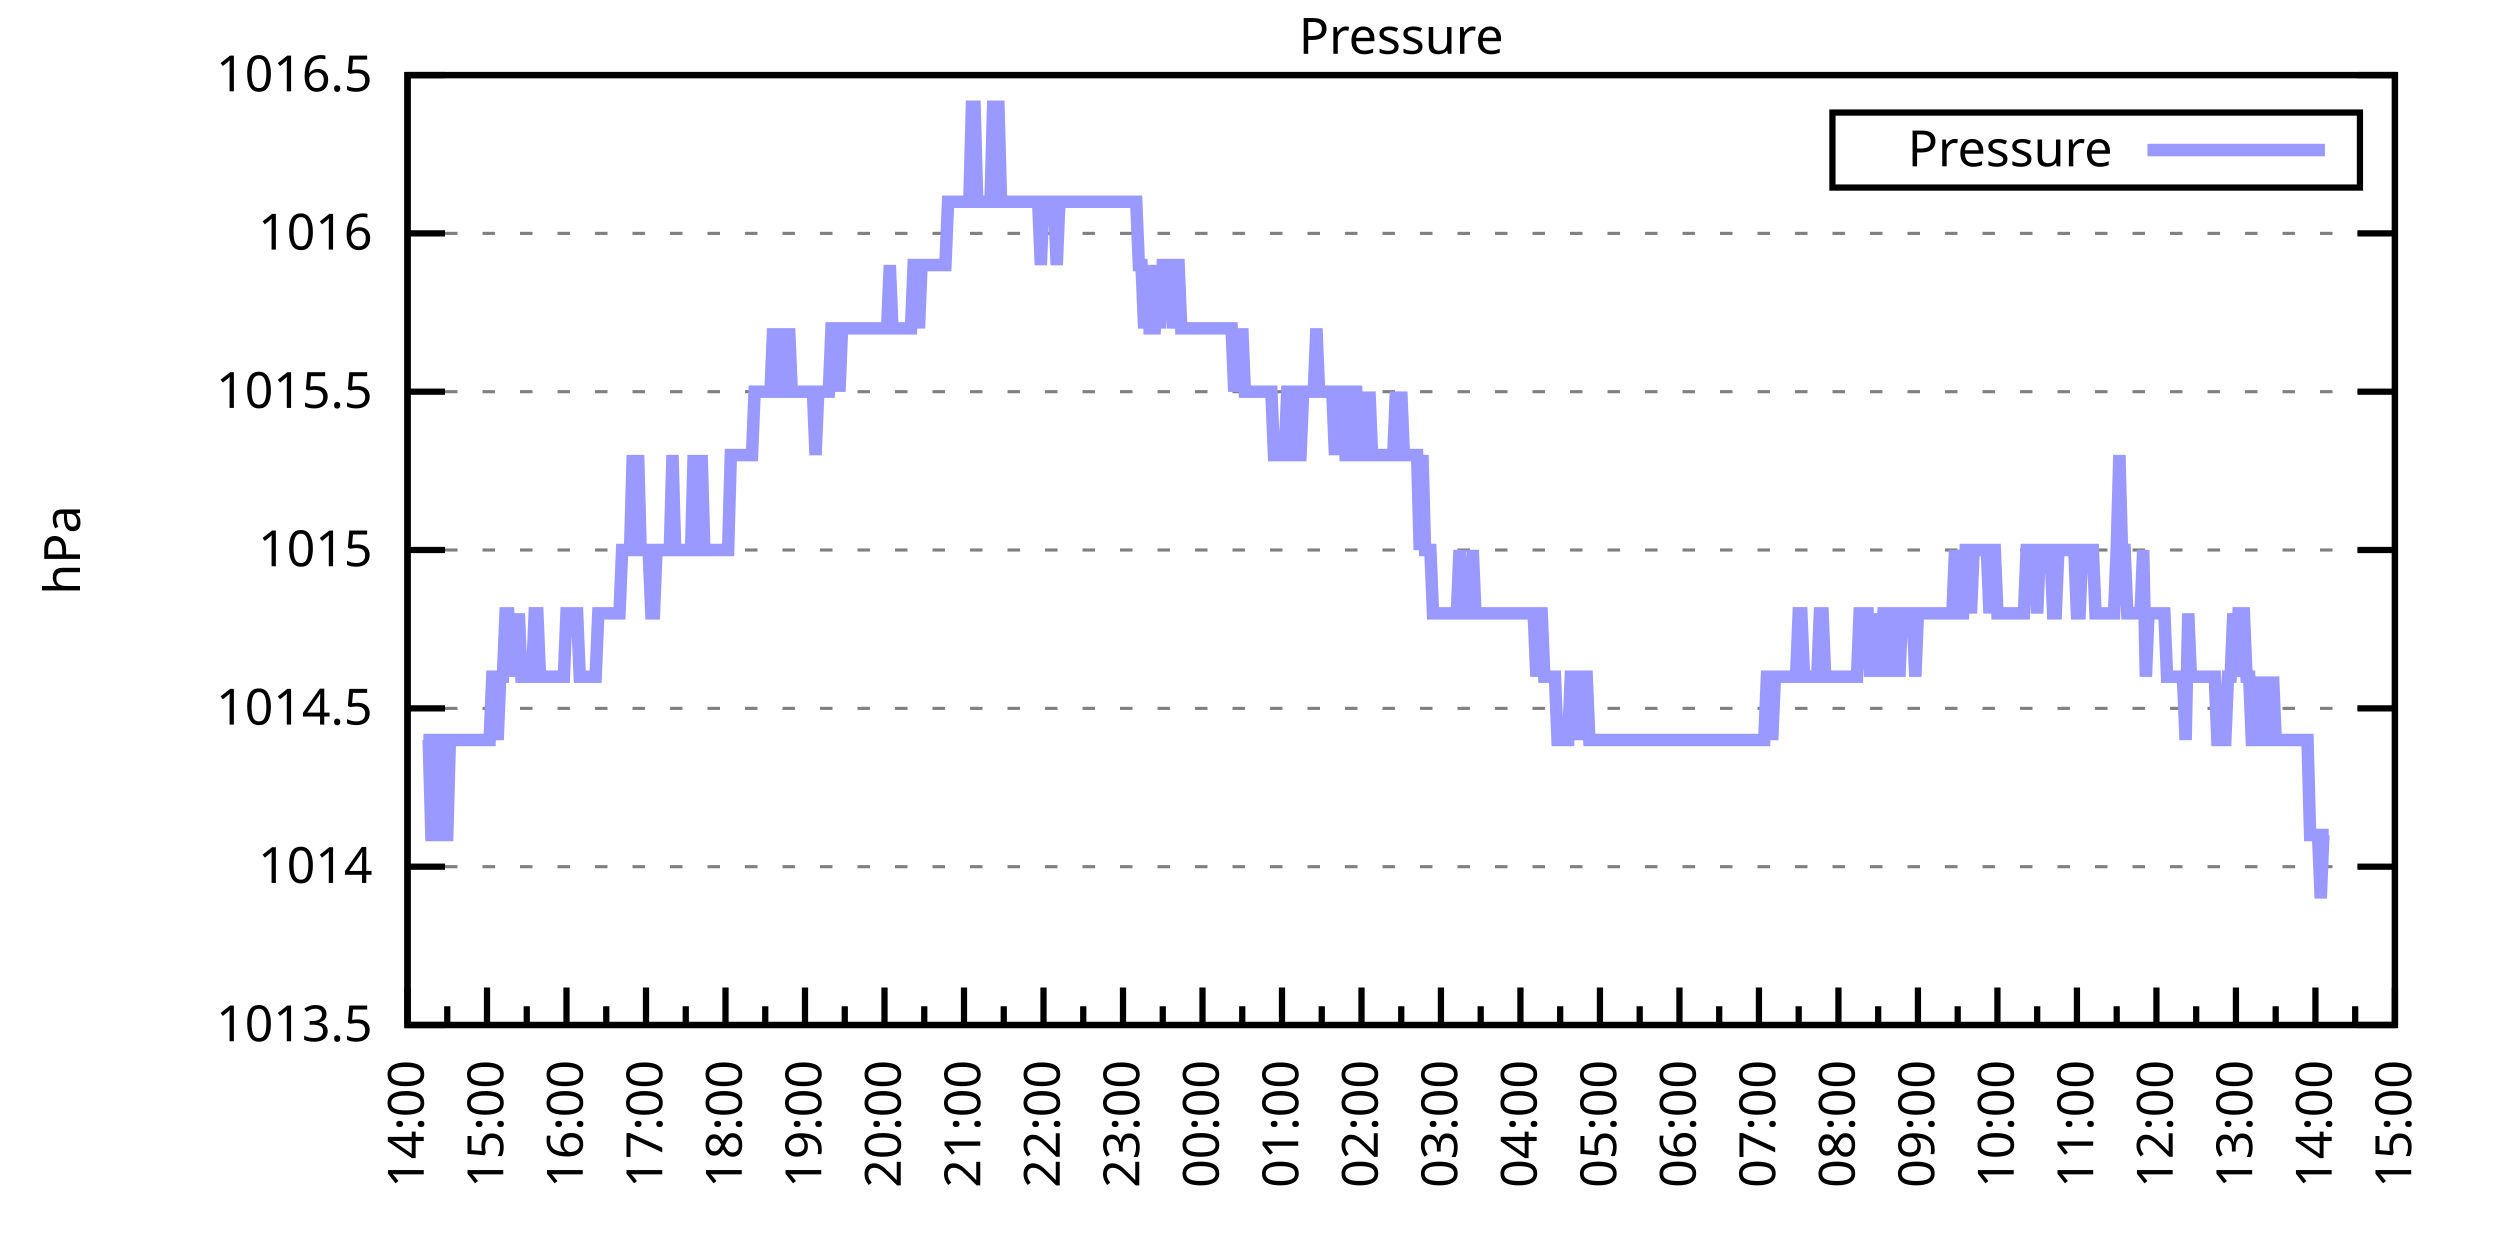
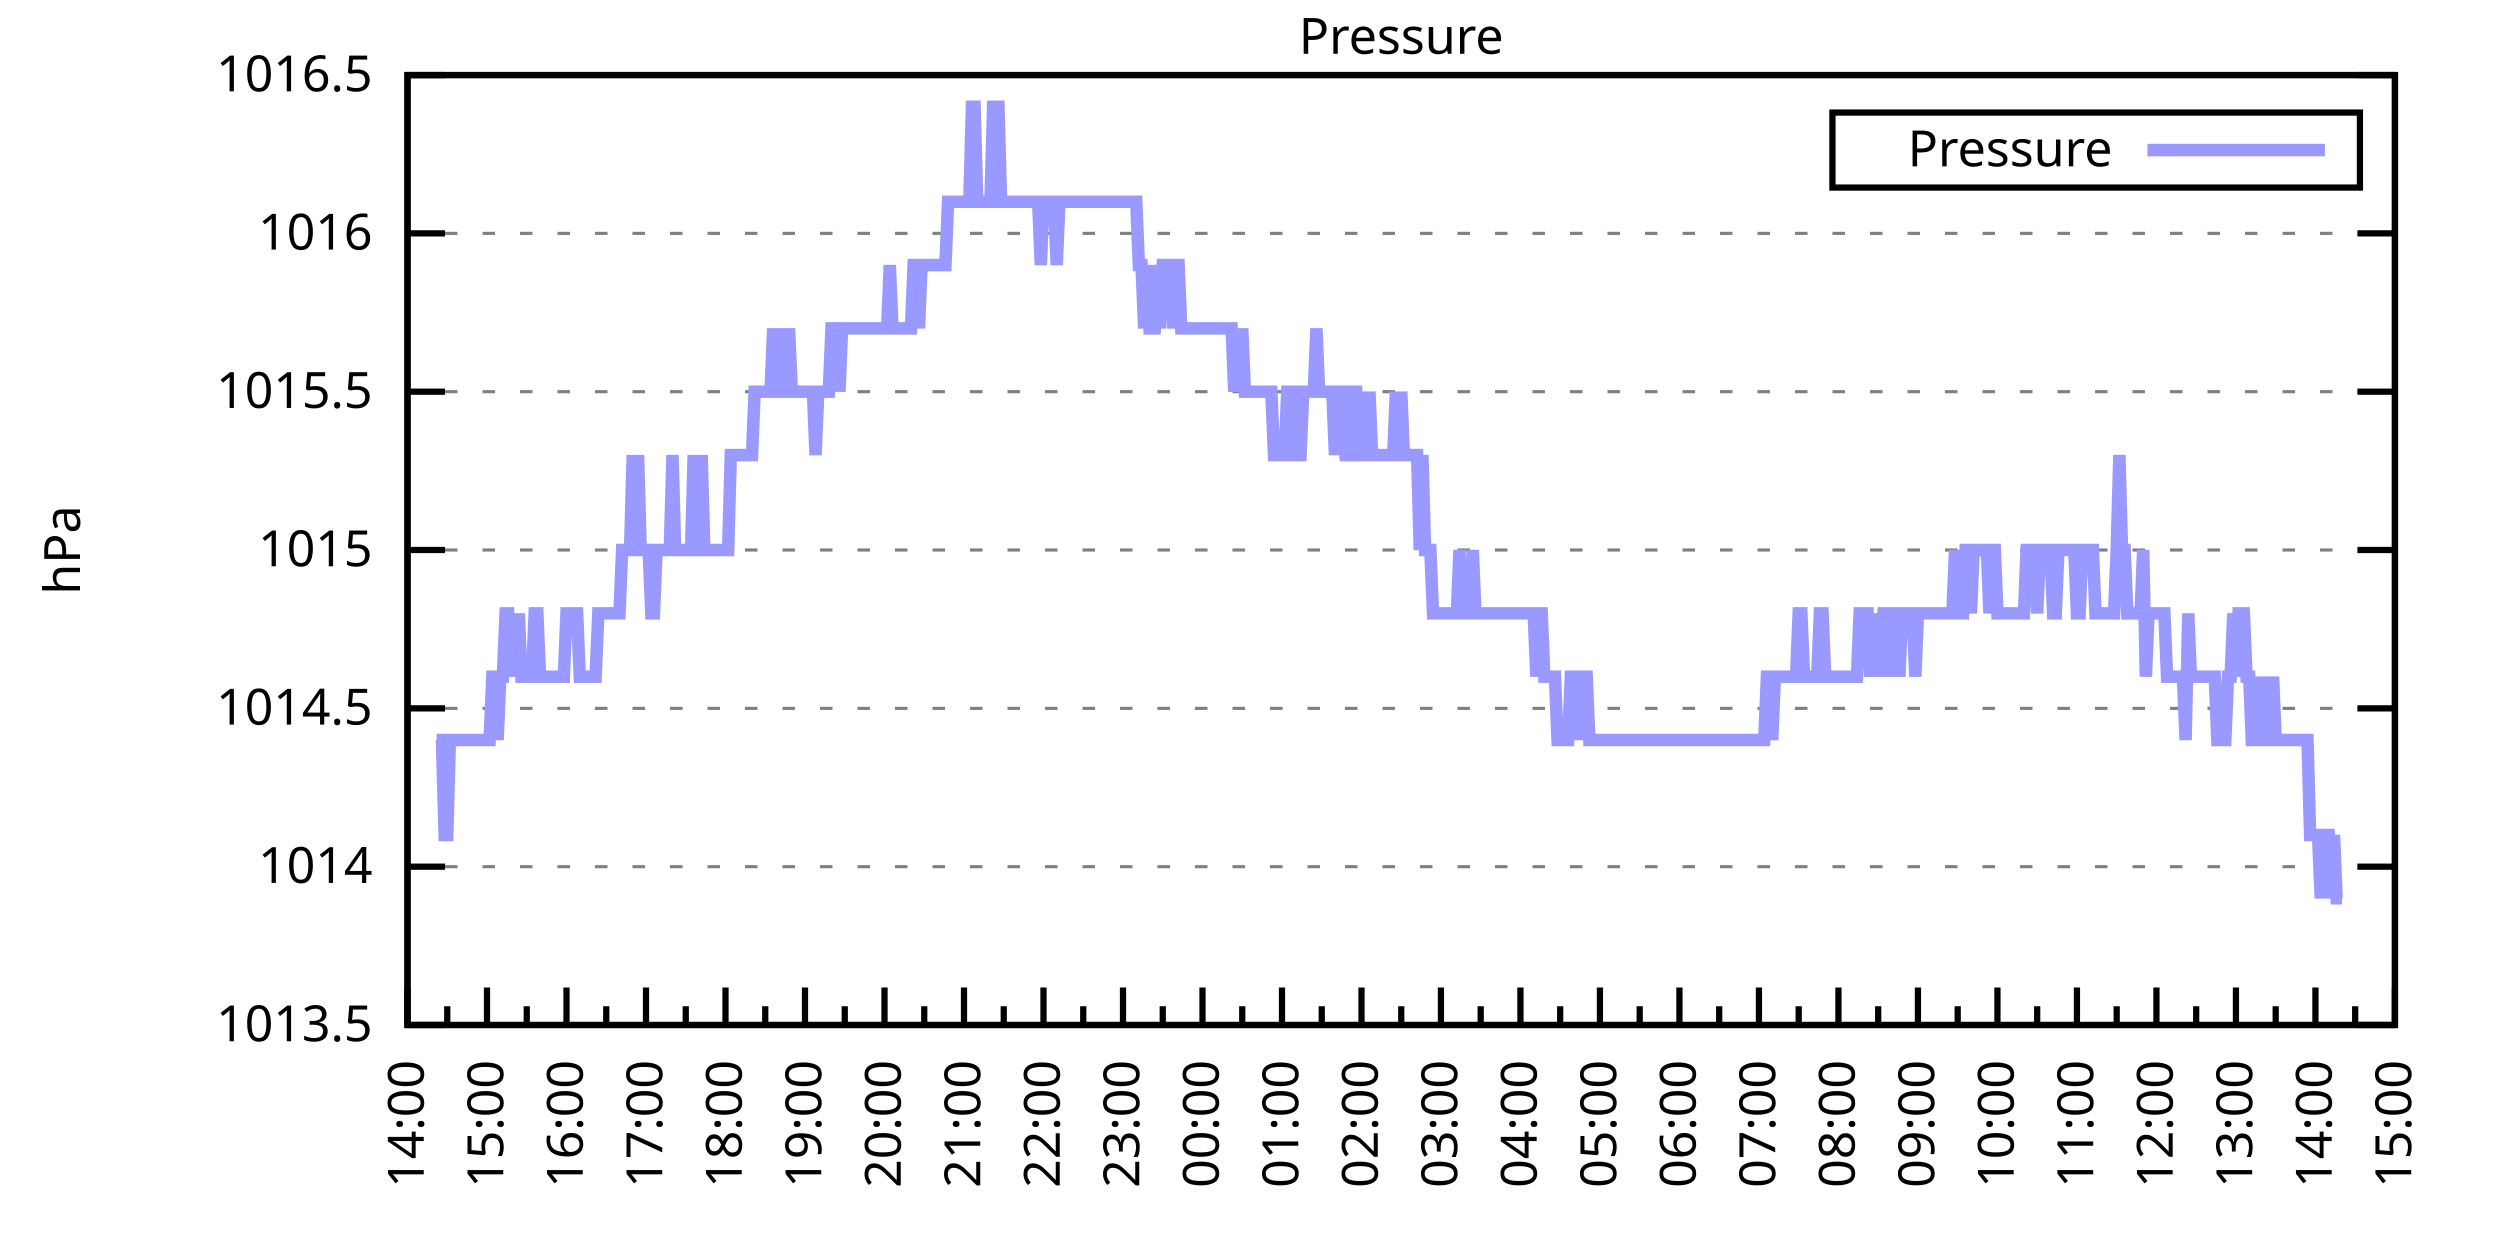
<svg xmlns="http://www.w3.org/2000/svg" xmlns:xlink="http://www.w3.org/1999/xlink" width="400" height="200" viewBox="0 0 400 200">
  <g id="gnuplot_canvas">
    <rect x="0" y="0" width="400" height="200" fill="none" />
    <defs>
      <circle id="gpDot" r="0.5" stroke-width="0.5" stroke="currentColor" />
      <path id="gpPt0" stroke-width="0.333" stroke="currentColor" d="M-1,0 h2 M0,-1 v2" />
      <path id="gpPt1" stroke-width="0.333" stroke="currentColor" d="M-1,-1 L1,1 M1,-1 L-1,1" />
      <path id="gpPt2" stroke-width="0.333" stroke="currentColor" d="M-1,0 L1,0 M0,-1 L0,1 M-1,-1 L1,1 M-1,1 L1,-1" />
      <rect id="gpPt3" stroke-width="0.333" stroke="currentColor" x="-1" y="-1" width="2" height="2" />
      <rect id="gpPt4" stroke-width="0.333" stroke="currentColor" fill="currentColor" x="-1" y="-1" width="2" height="2" />
      <circle id="gpPt5" stroke-width="0.333" stroke="currentColor" cx="0" cy="0" r="1" />
      <use xlink:href="#gpPt5" id="gpPt6" fill="currentColor" stroke="none" />
      <path id="gpPt7" stroke-width="0.333" stroke="currentColor" d="M0,-1.33 L-1.33,0.67 L1.33,0.67 z" />
      <use xlink:href="#gpPt7" id="gpPt8" fill="currentColor" stroke="none" />
      <use xlink:href="#gpPt7" id="gpPt9" stroke="currentColor" transform="rotate(180)" />
      <use xlink:href="#gpPt9" id="gpPt10" fill="currentColor" stroke="none" />
      <use xlink:href="#gpPt3" id="gpPt11" stroke="currentColor" transform="rotate(45)" />
      <use xlink:href="#gpPt11" id="gpPt12" fill="currentColor" stroke="none" />
      <path id="gpPt13" stroke-width="0.333" stroke="currentColor" d="M0,1.330 L1.265,0.411 L0.782,-1.067 L-0.782,-1.076 L-1.265,0.411 z" />
      <use xlink:href="#gpPt13" id="gpPt14" fill="currentColor" stroke="none" />
      <filter id="textbox" filterUnits="objectBoundingBox" x="0" y="0" height="1" width="1">
        <feFlood flood-color="white" flood-opacity="1" result="bgnd" />
        <feComposite in="SourceGraphic" in2="bgnd" operator="atop" />
      </filter>
      <filter id="greybox" filterUnits="objectBoundingBox" x="0" y="0" height="1" width="1">
        <feFlood flood-color="lightgrey" flood-opacity="1" result="grey" />
        <feComposite in="SourceGraphic" in2="grey" operator="atop" />
      </filter>
    </defs>
    <g fill="none" color="white" stroke="currentColor" stroke-width="1.00" stroke-linecap="butt" stroke-linejoin="miter">
</g>
    <g fill="none" color="black" stroke="currentColor" stroke-width="1.00" stroke-linecap="butt" stroke-linejoin="miter">
      <g stroke="none" shape-rendering="crispEdges">
        <polygon fill="rgb(255, 255, 255)" points="65.20,164.00 383.18,164.00 383.18,12.02 65.20,12.02 " />
      </g>
    </g>
    <g fill="none" color="black" stroke="currentColor" stroke-width="1.00" stroke-linecap="butt" stroke-linejoin="miter">
</g>
    <g fill="none" color="black" stroke="black" stroke-width="0.50" stroke-linecap="butt" stroke-linejoin="miter">
</g>
    <g fill="none" color="gray" stroke="currentColor" stroke-width="0.50" stroke-linecap="butt" stroke-linejoin="miter">
      <path stroke="gray" stroke-dasharray="2,4" class="gridline" d="M65.20,164.00 L383.19,164.00  " />
    </g>
    <g fill="none" color="gray" stroke="gray" stroke-width="1.00" stroke-linecap="butt" stroke-linejoin="miter">
</g>
    <g fill="none" color="black" stroke="currentColor" stroke-width="1.00" stroke-linecap="butt" stroke-linejoin="miter">
      <path stroke="black" d="M65.20,164.00 L71.20,164.00 M383.19,164.00 L377.19,164.00  " />
      <g transform="translate(59.60,166.60)" stroke="none" fill="black" font-family="Sans" font-size="8.00" text-anchor="end">
        <text>
          <tspan font-family="Sans"> 1013.5</tspan>
        </text>
      </g>
    </g>
    <g fill="none" color="black" stroke="currentColor" stroke-width="1.00" stroke-linecap="butt" stroke-linejoin="miter">
</g>
    <g fill="none" color="black" stroke="black" stroke-width="0.50" stroke-linecap="butt" stroke-linejoin="miter">
</g>
    <g fill="none" color="gray" stroke="currentColor" stroke-width="0.50" stroke-linecap="butt" stroke-linejoin="miter">
      <path stroke="gray" stroke-dasharray="2,4" class="gridline" d="M65.20,138.67 L383.19,138.67  " />
    </g>
    <g fill="none" color="gray" stroke="gray" stroke-width="1.00" stroke-linecap="butt" stroke-linejoin="miter">
</g>
    <g fill="none" color="black" stroke="currentColor" stroke-width="1.00" stroke-linecap="butt" stroke-linejoin="miter">
      <path stroke="black" d="M65.20,138.67 L71.20,138.67 M383.19,138.67 L377.19,138.67  " />
      <g transform="translate(59.60,141.27)" stroke="none" fill="black" font-family="Sans" font-size="8.00" text-anchor="end">
        <text>
          <tspan font-family="Sans"> 1014</tspan>
        </text>
      </g>
    </g>
    <g fill="none" color="black" stroke="currentColor" stroke-width="1.00" stroke-linecap="butt" stroke-linejoin="miter">
</g>
    <g fill="none" color="black" stroke="black" stroke-width="0.50" stroke-linecap="butt" stroke-linejoin="miter">
</g>
    <g fill="none" color="gray" stroke="currentColor" stroke-width="0.50" stroke-linecap="butt" stroke-linejoin="miter">
      <path stroke="gray" stroke-dasharray="2,4" class="gridline" d="M65.20,113.34 L383.19,113.34  " />
    </g>
    <g fill="none" color="gray" stroke="gray" stroke-width="1.00" stroke-linecap="butt" stroke-linejoin="miter">
</g>
    <g fill="none" color="black" stroke="currentColor" stroke-width="1.00" stroke-linecap="butt" stroke-linejoin="miter">
      <path stroke="black" d="M65.20,113.34 L71.20,113.34 M383.19,113.34 L377.19,113.34  " />
      <g transform="translate(59.60,115.94)" stroke="none" fill="black" font-family="Sans" font-size="8.00" text-anchor="end">
        <text>
          <tspan font-family="Sans"> 1014.5</tspan>
        </text>
      </g>
    </g>
    <g fill="none" color="black" stroke="currentColor" stroke-width="1.00" stroke-linecap="butt" stroke-linejoin="miter">
</g>
    <g fill="none" color="black" stroke="black" stroke-width="0.50" stroke-linecap="butt" stroke-linejoin="miter">
</g>
    <g fill="none" color="gray" stroke="currentColor" stroke-width="0.50" stroke-linecap="butt" stroke-linejoin="miter">
      <path stroke="gray" stroke-dasharray="2,4" class="gridline" d="M65.20,88.00 L383.19,88.00  " />
    </g>
    <g fill="none" color="gray" stroke="gray" stroke-width="1.00" stroke-linecap="butt" stroke-linejoin="miter">
</g>
    <g fill="none" color="black" stroke="currentColor" stroke-width="1.00" stroke-linecap="butt" stroke-linejoin="miter">
      <path stroke="black" d="M65.20,88.00 L71.20,88.00 M383.19,88.00 L377.19,88.00  " />
      <g transform="translate(59.60,90.60)" stroke="none" fill="black" font-family="Sans" font-size="8.00" text-anchor="end">
        <text>
          <tspan font-family="Sans"> 1015</tspan>
        </text>
      </g>
    </g>
    <g fill="none" color="black" stroke="currentColor" stroke-width="1.00" stroke-linecap="butt" stroke-linejoin="miter">
</g>
    <g fill="none" color="black" stroke="black" stroke-width="0.50" stroke-linecap="butt" stroke-linejoin="miter">
</g>
    <g fill="none" color="gray" stroke="currentColor" stroke-width="0.50" stroke-linecap="butt" stroke-linejoin="miter">
      <path stroke="gray" stroke-dasharray="2,4" class="gridline" d="M65.20,62.67 L383.19,62.67  " />
    </g>
    <g fill="none" color="gray" stroke="gray" stroke-width="1.00" stroke-linecap="butt" stroke-linejoin="miter">
</g>
    <g fill="none" color="black" stroke="currentColor" stroke-width="1.00" stroke-linecap="butt" stroke-linejoin="miter">
      <path stroke="black" d="M65.20,62.67 L71.20,62.67 M383.19,62.67 L377.19,62.67  " />
      <g transform="translate(59.60,65.27)" stroke="none" fill="black" font-family="Sans" font-size="8.00" text-anchor="end">
        <text>
          <tspan font-family="Sans"> 1015.5</tspan>
        </text>
      </g>
    </g>
    <g fill="none" color="black" stroke="currentColor" stroke-width="1.00" stroke-linecap="butt" stroke-linejoin="miter">
</g>
    <g fill="none" color="black" stroke="black" stroke-width="0.50" stroke-linecap="butt" stroke-linejoin="miter">
</g>
    <g fill="none" color="gray" stroke="currentColor" stroke-width="0.50" stroke-linecap="butt" stroke-linejoin="miter">
      <path stroke="gray" stroke-dasharray="2,4" class="gridline" d="M65.20,37.34 L383.19,37.34  " />
    </g>
    <g fill="none" color="gray" stroke="gray" stroke-width="1.00" stroke-linecap="butt" stroke-linejoin="miter">
</g>
    <g fill="none" color="black" stroke="currentColor" stroke-width="1.00" stroke-linecap="butt" stroke-linejoin="miter">
      <path stroke="black" d="M65.20,37.34 L71.20,37.34 M383.19,37.34 L377.19,37.34  " />
      <g transform="translate(59.60,39.94)" stroke="none" fill="black" font-family="Sans" font-size="8.00" text-anchor="end">
        <text>
          <tspan font-family="Sans"> 1016</tspan>
        </text>
      </g>
    </g>
    <g fill="none" color="black" stroke="currentColor" stroke-width="1.00" stroke-linecap="butt" stroke-linejoin="miter">
</g>
    <g fill="none" color="black" stroke="black" stroke-width="0.50" stroke-linecap="butt" stroke-linejoin="miter">
</g>
    <g fill="none" color="gray" stroke="currentColor" stroke-width="0.50" stroke-linecap="butt" stroke-linejoin="miter">
      <path stroke="gray" stroke-dasharray="2,4" class="gridline" d="M65.20,12.01 L383.19,12.01  " />
    </g>
    <g fill="none" color="gray" stroke="gray" stroke-width="1.00" stroke-linecap="butt" stroke-linejoin="miter">
</g>
    <g fill="none" color="black" stroke="currentColor" stroke-width="1.00" stroke-linecap="butt" stroke-linejoin="miter">
      <path stroke="black" d="M65.20,12.01 L71.20,12.01 M383.19,12.01 L377.19,12.01  " />
      <g transform="translate(59.60,14.61)" stroke="none" fill="black" font-family="Sans" font-size="8.00" text-anchor="end">
        <text>
          <tspan font-family="Sans"> 1016.5</tspan>
        </text>
      </g>
    </g>
    <g fill="none" color="black" stroke="currentColor" stroke-width="1.00" stroke-linecap="butt" stroke-linejoin="miter">
      <path stroke="black" d="M65.20,164.00 L65.20,158.00  " />
      <g transform="translate(67.80,169.60) rotate(270)" stroke="none" fill="black" font-family="Sans" font-size="8.00" text-anchor="end">
        <text>
          <tspan font-family="Sans">14:00</tspan>
        </text>
      </g>
    </g>
    <g fill="none" color="black" stroke="currentColor" stroke-width="1.00" stroke-linecap="butt" stroke-linejoin="miter">
      <path stroke="black" d="M71.56,164.00 L71.56,161.00 M77.92,164.00 L77.92,158.00  " />
      <g transform="translate(80.52,169.60) rotate(270)" stroke="none" fill="black" font-family="Sans" font-size="8.00" text-anchor="end">
        <text>
          <tspan font-family="Sans">15:00</tspan>
        </text>
      </g>
    </g>
    <g fill="none" color="black" stroke="currentColor" stroke-width="1.00" stroke-linecap="butt" stroke-linejoin="miter">
      <path stroke="black" d="M84.28,164.00 L84.28,161.00 M90.64,164.00 L90.64,158.00  " />
      <g transform="translate(93.24,169.60) rotate(270)" stroke="none" fill="black" font-family="Sans" font-size="8.00" text-anchor="end">
        <text>
          <tspan font-family="Sans">16:00</tspan>
        </text>
      </g>
    </g>
    <g fill="none" color="black" stroke="currentColor" stroke-width="1.00" stroke-linecap="butt" stroke-linejoin="miter">
      <path stroke="black" d="M97.00,164.00 L97.00,161.00 M103.36,164.00 L103.36,158.00  " />
      <g transform="translate(105.96,169.60) rotate(270)" stroke="none" fill="black" font-family="Sans" font-size="8.00" text-anchor="end">
        <text>
          <tspan font-family="Sans">17:00</tspan>
        </text>
      </g>
    </g>
    <g fill="none" color="black" stroke="currentColor" stroke-width="1.00" stroke-linecap="butt" stroke-linejoin="miter">
      <path stroke="black" d="M109.72,164.00 L109.72,161.00 M116.08,164.00 L116.08,158.00  " />
      <g transform="translate(118.68,169.60) rotate(270)" stroke="none" fill="black" font-family="Sans" font-size="8.00" text-anchor="end">
        <text>
          <tspan font-family="Sans">18:00</tspan>
        </text>
      </g>
    </g>
    <g fill="none" color="black" stroke="currentColor" stroke-width="1.00" stroke-linecap="butt" stroke-linejoin="miter">
      <path stroke="black" d="M122.44,164.00 L122.44,161.00 M128.80,164.00 L128.80,158.00  " />
      <g transform="translate(131.40,169.60) rotate(270)" stroke="none" fill="black" font-family="Sans" font-size="8.00" text-anchor="end">
        <text>
          <tspan font-family="Sans">19:00</tspan>
        </text>
      </g>
    </g>
    <g fill="none" color="black" stroke="currentColor" stroke-width="1.00" stroke-linecap="butt" stroke-linejoin="miter">
      <path stroke="black" d="M135.16,164.00 L135.16,161.00 M141.52,164.00 L141.52,158.00  " />
      <g transform="translate(144.12,169.60) rotate(270)" stroke="none" fill="black" font-family="Sans" font-size="8.00" text-anchor="end">
        <text>
          <tspan font-family="Sans">20:00</tspan>
        </text>
      </g>
    </g>
    <g fill="none" color="black" stroke="currentColor" stroke-width="1.00" stroke-linecap="butt" stroke-linejoin="miter">
      <path stroke="black" d="M147.88,164.00 L147.88,161.00 M154.24,164.00 L154.24,158.00  " />
      <g transform="translate(156.84,169.60) rotate(270)" stroke="none" fill="black" font-family="Sans" font-size="8.00" text-anchor="end">
        <text>
          <tspan font-family="Sans">21:00</tspan>
        </text>
      </g>
    </g>
    <g fill="none" color="black" stroke="currentColor" stroke-width="1.00" stroke-linecap="butt" stroke-linejoin="miter">
      <path stroke="black" d="M160.60,164.00 L160.60,161.00 M166.96,164.00 L166.96,158.00  " />
      <g transform="translate(169.56,169.60) rotate(270)" stroke="none" fill="black" font-family="Sans" font-size="8.00" text-anchor="end">
        <text>
          <tspan font-family="Sans">22:00</tspan>
        </text>
      </g>
    </g>
    <g fill="none" color="black" stroke="currentColor" stroke-width="1.00" stroke-linecap="butt" stroke-linejoin="miter">
      <path stroke="black" d="M173.32,164.00 L173.32,161.00 M179.68,164.00 L179.68,158.00  " />
      <g transform="translate(182.28,169.60) rotate(270)" stroke="none" fill="black" font-family="Sans" font-size="8.00" text-anchor="end">
        <text>
          <tspan font-family="Sans">23:00</tspan>
        </text>
      </g>
    </g>
    <g fill="none" color="black" stroke="currentColor" stroke-width="1.00" stroke-linecap="butt" stroke-linejoin="miter">
      <path stroke="black" d="M186.04,164.00 L186.04,161.00 M192.40,164.00 L192.40,158.00  " />
      <g transform="translate(195.00,169.60) rotate(270)" stroke="none" fill="black" font-family="Sans" font-size="8.00" text-anchor="end">
        <text>
          <tspan font-family="Sans">00:00</tspan>
        </text>
      </g>
    </g>
    <g fill="none" color="black" stroke="currentColor" stroke-width="1.00" stroke-linecap="butt" stroke-linejoin="miter">
      <path stroke="black" d="M198.76,164.00 L198.76,161.00 M205.12,164.00 L205.12,158.00  " />
      <g transform="translate(207.72,169.60) rotate(270)" stroke="none" fill="black" font-family="Sans" font-size="8.00" text-anchor="end">
        <text>
          <tspan font-family="Sans">01:00</tspan>
        </text>
      </g>
    </g>
    <g fill="none" color="black" stroke="currentColor" stroke-width="1.00" stroke-linecap="butt" stroke-linejoin="miter">
      <path stroke="black" d="M211.48,164.00 L211.48,161.00 M217.84,164.00 L217.84,158.00  " />
      <g transform="translate(220.44,169.60) rotate(270)" stroke="none" fill="black" font-family="Sans" font-size="8.00" text-anchor="end">
        <text>
          <tspan font-family="Sans">02:00</tspan>
        </text>
      </g>
    </g>
    <g fill="none" color="black" stroke="currentColor" stroke-width="1.00" stroke-linecap="butt" stroke-linejoin="miter">
      <path stroke="black" d="M224.20,164.00 L224.20,161.00 M230.55,164.00 L230.55,158.00  " />
      <g transform="translate(233.15,169.60) rotate(270)" stroke="none" fill="black" font-family="Sans" font-size="8.00" text-anchor="end">
        <text>
          <tspan font-family="Sans">03:00</tspan>
        </text>
      </g>
    </g>
    <g fill="none" color="black" stroke="currentColor" stroke-width="1.00" stroke-linecap="butt" stroke-linejoin="miter">
      <path stroke="black" d="M236.91,164.00 L236.91,161.00 M243.27,164.00 L243.27,158.00  " />
      <g transform="translate(245.87,169.60) rotate(270)" stroke="none" fill="black" font-family="Sans" font-size="8.00" text-anchor="end">
        <text>
          <tspan font-family="Sans">04:00</tspan>
        </text>
      </g>
    </g>
    <g fill="none" color="black" stroke="currentColor" stroke-width="1.00" stroke-linecap="butt" stroke-linejoin="miter">
      <path stroke="black" d="M249.63,164.00 L249.63,161.00 M255.99,164.00 L255.99,158.00  " />
      <g transform="translate(258.59,169.60) rotate(270)" stroke="none" fill="black" font-family="Sans" font-size="8.00" text-anchor="end">
        <text>
          <tspan font-family="Sans">05:00</tspan>
        </text>
      </g>
    </g>
    <g fill="none" color="black" stroke="currentColor" stroke-width="1.00" stroke-linecap="butt" stroke-linejoin="miter">
      <path stroke="black" d="M262.35,164.00 L262.35,161.00 M268.71,164.00 L268.71,158.00  " />
      <g transform="translate(271.31,169.60) rotate(270)" stroke="none" fill="black" font-family="Sans" font-size="8.00" text-anchor="end">
        <text>
          <tspan font-family="Sans">06:00</tspan>
        </text>
      </g>
    </g>
    <g fill="none" color="black" stroke="currentColor" stroke-width="1.00" stroke-linecap="butt" stroke-linejoin="miter">
      <path stroke="black" d="M275.07,164.00 L275.07,161.00 M281.43,164.00 L281.43,158.00  " />
      <g transform="translate(284.03,169.60) rotate(270)" stroke="none" fill="black" font-family="Sans" font-size="8.00" text-anchor="end">
        <text>
          <tspan font-family="Sans">07:00</tspan>
        </text>
      </g>
    </g>
    <g fill="none" color="black" stroke="currentColor" stroke-width="1.00" stroke-linecap="butt" stroke-linejoin="miter">
      <path stroke="black" d="M287.79,164.00 L287.79,161.00 M294.15,164.00 L294.15,158.00  " />
      <g transform="translate(296.75,169.60) rotate(270)" stroke="none" fill="black" font-family="Sans" font-size="8.00" text-anchor="end">
        <text>
          <tspan font-family="Sans">08:00</tspan>
        </text>
      </g>
    </g>
    <g fill="none" color="black" stroke="currentColor" stroke-width="1.00" stroke-linecap="butt" stroke-linejoin="miter">
      <path stroke="black" d="M300.51,164.00 L300.51,161.00 M306.87,164.00 L306.87,158.00  " />
      <g transform="translate(309.47,169.60) rotate(270)" stroke="none" fill="black" font-family="Sans" font-size="8.00" text-anchor="end">
        <text>
          <tspan font-family="Sans">09:00</tspan>
        </text>
      </g>
    </g>
    <g fill="none" color="black" stroke="currentColor" stroke-width="1.00" stroke-linecap="butt" stroke-linejoin="miter">
      <path stroke="black" d="M313.23,164.00 L313.23,161.00 M319.59,164.00 L319.59,158.00  " />
      <g transform="translate(322.19,169.60) rotate(270)" stroke="none" fill="black" font-family="Sans" font-size="8.00" text-anchor="end">
        <text>
          <tspan font-family="Sans">10:00</tspan>
        </text>
      </g>
    </g>
    <g fill="none" color="black" stroke="currentColor" stroke-width="1.00" stroke-linecap="butt" stroke-linejoin="miter">
      <path stroke="black" d="M325.95,164.00 L325.95,161.00 M332.31,164.00 L332.31,158.00  " />
      <g transform="translate(334.91,169.60) rotate(270)" stroke="none" fill="black" font-family="Sans" font-size="8.00" text-anchor="end">
        <text>
          <tspan font-family="Sans">11:00</tspan>
        </text>
      </g>
    </g>
    <g fill="none" color="black" stroke="currentColor" stroke-width="1.00" stroke-linecap="butt" stroke-linejoin="miter">
      <path stroke="black" d="M338.67,164.00 L338.67,161.00 M345.03,164.00 L345.03,158.00  " />
      <g transform="translate(347.63,169.60) rotate(270)" stroke="none" fill="black" font-family="Sans" font-size="8.00" text-anchor="end">
        <text>
          <tspan font-family="Sans">12:00</tspan>
        </text>
      </g>
    </g>
    <g fill="none" color="black" stroke="currentColor" stroke-width="1.00" stroke-linecap="butt" stroke-linejoin="miter">
      <path stroke="black" d="M351.39,164.00 L351.39,161.00 M357.75,164.00 L357.75,158.00  " />
      <g transform="translate(360.35,169.60) rotate(270)" stroke="none" fill="black" font-family="Sans" font-size="8.00" text-anchor="end">
        <text>
          <tspan font-family="Sans">13:00</tspan>
        </text>
      </g>
    </g>
    <g fill="none" color="black" stroke="currentColor" stroke-width="1.00" stroke-linecap="butt" stroke-linejoin="miter">
      <path stroke="black" d="M364.11,164.00 L364.11,161.00 M370.47,164.00 L370.47,158.00  " />
      <g transform="translate(373.07,169.60) rotate(270)" stroke="none" fill="black" font-family="Sans" font-size="8.00" text-anchor="end">
        <text>
          <tspan font-family="Sans">14:00</tspan>
        </text>
      </g>
    </g>
    <g fill="none" color="black" stroke="currentColor" stroke-width="1.00" stroke-linecap="butt" stroke-linejoin="miter">
      <path stroke="black" d="M376.83,164.00 L376.83,161.00 M383.19,164.00 L383.19,158.00  " />
      <g transform="translate(385.79,169.60) rotate(270)" stroke="none" fill="black" font-family="Sans" font-size="8.00" text-anchor="end">
        <text>
          <tspan font-family="Sans">15:00</tspan>
        </text>
      </g>
    </g>
    <g fill="none" color="black" stroke="currentColor" stroke-width="1.00" stroke-linecap="butt" stroke-linejoin="miter">
</g>
    <g fill="none" color="black" stroke="currentColor" stroke-width="1.00" stroke-linecap="butt" stroke-linejoin="miter">
      <path stroke="black" d="M65.20,12.01 L65.20,164.00 L383.19,164.00 L383.19,12.01 L65.20,12.01 Z  " />
    </g>
    <g fill="none" color="black" stroke="currentColor" stroke-width="1.00" stroke-linecap="butt" stroke-linejoin="miter">
      <g transform="translate(12.80,88.01) rotate(270)" stroke="none" fill="black" font-family="Sans" font-size="8.00" text-anchor="middle">
        <text>
          <tspan font-family="Sans">hPa</tspan>
        </text>
      </g>
    </g>
    <g fill="none" color="black" stroke="currentColor" stroke-width="1.00" stroke-linecap="butt" stroke-linejoin="miter">
</g>
    <g fill="none" color="black" stroke="currentColor" stroke-width="1.00" stroke-linecap="butt" stroke-linejoin="miter">
      <path stroke="black" d="M293.19,30.01 L293.19,18.01 L377.59,18.01 L377.59,30.01 L293.19,30.01 Z  " />
    </g>
    <g id="Pressure_plot_1">
      <g fill="none" color="white" stroke="black" stroke-width="2.00" stroke-linecap="butt" stroke-linejoin="miter">
</g>
      <g fill="none" color="black" stroke="currentColor" stroke-width="2.00" stroke-linecap="butt" stroke-linejoin="miter">
        <g transform="translate(337.99,26.61)" stroke="none" fill="black" font-family="Sans" font-size="8.00" text-anchor="end">
          <text>
            <tspan font-family="Sans">Pressure</tspan>
          </text>
        </g>
      </g>
      <g fill="none" color="black" stroke="currentColor" stroke-width="2.00" stroke-linecap="butt" stroke-linejoin="miter">
-         <path stroke="rgb(153, 153, 255)" d="M343.59,24.01 L371.99,24.01 M67.74,118.40 L68.17,118.40 L68.59,118.40 L69.02,133.60 L69.44,133.60 L69.86,118.40   L70.29,118.40 L70.71,118.40 L71.14,133.60 L71.56,133.60 L71.98,118.40 L72.41,118.40 L72.83,118.40 L73.26,118.40   L73.68,118.40 L74.10,118.40 L74.53,118.40 L74.95,118.40 L75.38,118.40 L75.80,118.40 L76.22,118.40 L76.65,118.40   L77.07,118.40 L77.50,118.40 L77.92,118.40 L78.34,118.40 L78.77,108.27 L79.19,108.27 L79.62,118.40 L80.04,108.27   L80.46,108.27 L80.89,98.14 L81.31,98.14 L81.74,108.27 L82.16,98.14 L82.58,108.27 L83.01,98.14 L83.43,108.27   L83.86,108.27 L84.28,108.27 L84.70,108.27 L85.13,108.27 L85.55,98.14 L85.98,98.14 L86.40,108.27 L86.82,108.27   L87.25,108.27 L87.67,108.27 L88.10,108.27 L88.52,108.27 L88.94,108.27 L89.37,108.27 L89.79,108.27 L90.22,108.27   L90.64,98.14 L91.06,98.14 L91.49,98.14 L91.91,98.14 L92.34,98.14 L92.76,108.27 L93.18,108.27 L93.61,108.27   L94.03,108.27 L94.46,108.27 L94.88,108.27 L95.30,108.27 L95.73,98.14 L96.15,98.14 L96.58,98.14 L97.00,98.14   L97.42,98.14 L97.85,98.14 L98.27,98.14 L98.69,98.14 L99.12,98.14 L99.54,88.00 L99.97,88.00 L100.39,88.00   L100.81,88.00 L101.24,72.81 L101.66,88.00 L102.09,72.81 L102.51,88.00 L102.93,88.00 L103.36,88.00 L103.78,88.00   L104.21,98.14 L104.63,98.14 L105.05,88.00 L105.48,88.00 L105.90,88.00 L106.33,88.00 L106.75,88.00 L107.17,88.00   L107.60,72.81 L108.02,88.00 L108.45,88.00 L108.87,88.00 L109.29,88.00 L109.72,88.00 L110.14,88.00 L110.57,88.00   L110.99,72.81 L111.41,88.00 L111.84,88.00 L112.26,72.81 L112.69,88.00 L113.11,88.00 L113.53,88.00 L113.96,88.00   L114.38,88.00 L114.81,88.00 L115.23,88.00 L115.65,88.00 L116.08,88.00 L116.50,88.00 L116.93,72.81 L117.35,72.81   L117.77,72.81 L118.20,72.81 L118.62,72.81 L119.05,72.81 L119.47,72.81 L119.89,72.81 L120.32,72.81 L120.74,62.67   L121.17,62.67 L121.59,62.67 L122.01,62.67 L122.44,62.67 L122.86,62.67 L123.29,62.67 L123.71,52.54 L124.13,62.67   L124.56,62.67 L124.98,52.54 L125.41,62.67 L125.83,62.67 L126.25,52.54 L126.68,62.67 L127.10,62.67 L127.53,62.67   L127.95,62.67 L128.37,62.67 L128.80,62.67 L129.22,62.67 L129.65,62.67 L130.07,62.67 L130.49,72.81 L130.92,62.67   L131.34,62.67 L131.77,62.67 L132.19,62.67 L132.61,62.67 L133.04,52.54 L133.46,52.54 L133.89,52.54 L134.31,62.67   L134.73,52.54 L135.16,52.54 L135.58,52.54 L136.01,52.54 L136.43,52.54 L136.85,52.54 L137.28,52.54 L137.70,52.54   L138.13,52.54 L138.55,52.54 L138.97,52.54 L139.40,52.54 L139.82,52.54 L140.25,52.54 L140.67,52.54 L141.09,52.54   L141.52,52.54 L141.94,52.54 L142.37,42.41 L142.79,52.54 L143.21,52.54 L143.64,52.54 L144.06,52.54 L144.49,52.54   L144.91,52.54 L145.33,52.54 L145.76,52.54 L146.18,42.41 L146.61,42.41 L147.03,52.54 L147.45,42.41 L147.88,42.41   L148.30,42.41 L148.73,42.41 L149.15,42.41 L149.57,42.41 L150.00,42.41 L150.42,42.41 L150.85,42.41 L151.27,42.41   L151.69,32.28 L152.12,32.28 L152.54,32.28 L152.97,32.28 L153.39,32.28 L153.81,32.28 L154.24,32.28 L154.66,32.28   L155.09,32.28 L155.51,17.08 L155.93,17.08 L156.36,32.28 L156.78,32.28 L157.21,32.28 L157.63,32.28 L158.05,32.28   L158.48,32.28 L158.90,17.08 L159.33,17.08 L159.75,17.08 L160.17,32.28 L160.60,32.28 L161.02,32.28 L161.44,32.28   L161.87,32.28 L162.29,32.28 L162.72,32.28 L163.14,32.28 L163.56,32.28 L163.99,32.28 L164.41,32.28 L164.84,32.28   L165.26,32.28 L165.68,32.28 L166.11,32.28 L166.53,42.41 L166.96,32.28 L167.38,32.28 L167.80,32.28 L168.23,32.28   L168.65,32.28 L169.08,42.41 L169.50,32.28 L169.92,32.28 L170.35,32.28 L170.77,32.28 L171.20,32.28 L171.62,32.28   L172.04,32.28 L172.47,32.28 L172.89,32.28 L173.32,32.28 L173.74,32.28 L174.16,32.28 L174.59,32.28 L175.01,32.28   L175.44,32.28 L175.86,32.28 L176.28,32.28 L176.71,32.28 L177.13,32.28 L177.56,32.28 L177.98,32.28 L178.40,32.28   L178.83,32.28 L179.25,32.28 L179.68,32.28 L180.10,32.28 L180.52,32.28 L180.95,32.28 L181.37,32.28 L181.80,32.28   L182.22,42.41 L182.64,42.41 L183.07,52.54 L183.49,42.41 L183.92,52.54 L184.34,52.54 L184.76,52.54 L185.19,42.41   L185.61,52.54 L186.04,42.41 L186.46,42.41 L186.88,42.41 L187.31,42.41 L187.73,52.54 L188.16,42.41 L188.58,42.41   L189.00,52.54 L189.43,52.54 L189.85,52.54 L190.28,52.54 L190.70,52.54 L191.12,52.54 L191.55,52.54 L191.97,52.54   L192.40,52.54 L192.82,52.54 L193.24,52.54 L193.67,52.54 L194.09,52.54 L194.52,52.54 L194.94,52.54 L195.36,52.54   L195.79,52.54 L196.21,52.54 L196.64,52.54 L197.06,52.54 L197.48,62.67 L197.91,52.54 L198.33,62.67 L198.76,52.54   L199.18,62.67 L199.60,62.67 L200.03,62.67 L200.45,62.67 L200.88,62.67 L201.30,62.67 L201.72,62.67 L202.15,62.67   L202.57,62.67 L203.00,62.67 L203.42,62.67 L203.84,72.81 L204.27,72.81 L204.69,72.81 L205.12,72.81 L205.54,72.81   L205.96,62.67 L206.39,62.67 L206.81,62.67 L207.24,72.81 L207.66,72.81 L208.08,72.81 L208.51,62.67 L208.93,62.67   L209.36,62.67 L209.78,62.67 L210.20,62.67 L210.63,52.54 L211.05,62.67 L211.48,62.67 L211.90,62.67 L212.32,62.67   L212.75,62.67 L213.17,62.67 L213.60,72.81 L214.02,62.67 L214.44,62.67 L214.87,62.67 L215.29,72.81 L215.72,72.81   L216.14,62.67 L216.56,62.67 L216.99,62.67 L217.41,72.81 L217.84,72.81 L218.26,62.67 L218.68,72.81 L219.11,62.67   L219.53,72.81 L219.96,72.81 L220.38,72.81 L220.80,72.81 L221.23,72.81 L221.65,72.81 L222.08,72.81 L222.50,72.81   L222.92,72.81 L223.35,62.67 L223.77,72.81 L224.20,62.67 L224.62,72.81 L225.04,72.81 L225.47,72.81 L225.89,72.81   L226.31,72.81 L226.74,72.81 L227.16,88.00 L227.59,72.81 L228.01,88.00 L228.43,88.00 L228.86,88.00 L229.28,98.14   L229.71,98.14 L230.13,98.14 L230.55,98.14 L230.98,98.14 L231.40,98.14 L231.83,98.14 L232.25,98.14 L232.67,98.14   L233.10,98.14 L233.52,88.00 L233.95,98.14 L234.37,98.14 L234.79,98.14 L235.22,98.14 L235.64,88.00 L236.07,98.14   L236.49,98.14 L236.91,98.14 L237.34,98.14 L237.76,98.14 L238.19,98.14 L238.61,98.14 L239.03,98.14 L239.46,98.14   L239.88,98.14 L240.31,98.14 L240.73,98.14 L241.15,98.14 L241.58,98.14 L242.00,98.14 L242.43,98.14 L242.85,98.14   L243.27,98.14 L243.70,98.14 L244.12,98.14 L244.55,98.14 L244.97,98.14 L245.39,98.14 L245.82,108.27 L246.24,98.14   L246.67,98.14 L247.09,108.27 L247.51,108.27 L247.94,108.27 L248.36,108.27 L248.79,108.27 L249.21,118.40 L249.63,118.40   L250.06,118.40 L250.48,118.40 L250.91,118.40 L251.33,108.27 L251.75,108.27 L252.18,108.27 L252.60,118.40 L253.03,108.27   L253.45,108.27 L253.87,108.27 L254.30,118.40 L254.72,118.40 L255.15,118.40 L255.57,118.40 L255.99,118.40 L256.42,118.40   L256.84,118.40 L257.27,118.40 L257.69,118.40 L258.11,118.40 L258.54,118.40 L258.96,118.40 L259.39,118.40 L259.81,118.40   L260.23,118.40 L260.66,118.40 L261.08,118.40 L261.51,118.40 L261.93,118.40 L262.35,118.40 L262.78,118.40 L263.20,118.40   L263.63,118.40 L264.05,118.40 L264.47,118.40 L264.90,118.40 L265.32,118.40 L265.75,118.40 L266.17,118.40 L266.59,118.40   L267.02,118.40 L267.44,118.40 L267.87,118.40 L268.29,118.40 L268.71,118.40 L269.14,118.40 L269.56,118.40 L269.99,118.40   L270.41,118.40 L270.83,118.40 L271.26,118.40 L271.68,118.40 L272.11,118.40 L272.53,118.40 L272.95,118.40 L273.38,118.40   L273.80,118.40 L274.23,118.40 L274.65,118.40 L275.07,118.40 L275.50,118.40 L275.92,118.40 L276.35,118.40 L276.77,118.40   L277.19,118.40 L277.62,118.40 L278.04,118.40 L278.47,118.40 L278.89,118.40 L279.31,118.40 L279.74,118.40 L280.16,118.40   L280.59,118.40 L281.01,118.40 L281.43,118.40 L281.86,118.40 L282.28,118.40 L282.71,108.27 L283.13,108.27 L283.55,118.40   L283.98,108.27 L284.40,108.27 L284.83,108.27 L285.25,108.27 L285.67,108.27 L286.10,108.27 L286.52,108.27 L286.95,108.27   L287.37,108.27 L287.79,98.14 L288.22,98.14 L288.64,108.27 L289.06,108.27 L289.49,108.27 L289.91,108.27 L290.34,108.27   L290.76,108.27 L291.18,98.14 L291.61,98.14 L292.03,108.27 L292.46,108.27 L292.88,108.27 L293.30,108.27 L293.73,108.27   L294.15,108.27 L294.58,108.27 L295.00,108.27 L295.42,108.27 L295.85,108.27 L296.27,108.27 L296.70,108.27 L297.12,108.27   L297.54,98.14 L297.97,98.14 L298.39,98.14 L298.82,98.14 L299.24,108.27 L299.66,98.14 L300.09,108.27 L300.51,98.14   L300.94,108.27 L301.36,98.14 L301.78,98.14 L302.21,108.27 L302.63,98.14 L303.06,98.14 L303.48,98.14 L303.90,108.27   L304.33,98.14 L304.75,98.14 L305.18,98.14 L305.60,98.14 L306.02,98.14 L306.45,108.27 L306.87,98.14 L307.30,98.14   L307.72,98.14 L308.14,98.14 L308.57,98.14 L308.99,98.14 L309.42,98.14 L309.84,98.14 L310.26,98.14 L310.69,98.14   L311.11,98.14 L311.54,98.14 L311.96,98.14 L312.38,98.14 L312.81,88.00 L313.23,98.14 L313.66,98.14 L314.08,98.14   L314.50,88.00 L314.93,88.00 L315.35,98.14 L315.78,88.00 L316.20,88.00 L316.62,88.00 L317.05,88.00 L317.47,88.00   L317.90,88.00 L318.32,98.14 L318.74,88.00 L319.17,88.00 L319.59,98.14 L320.02,98.14 L320.44,98.14 L320.86,98.14   L321.29,98.14 L321.71,98.14 L322.14,98.14 L322.56,98.14 L322.98,98.14 L323.41,98.14 L323.83,98.14 L324.26,88.00   L324.68,88.00 L325.10,88.00 L325.53,88.00 L325.95,98.14 L326.38,88.00 L326.80,88.00 L327.22,88.00 L327.65,88.00   L328.07,88.00 L328.50,98.14 L328.92,98.14 L329.34,88.00 L329.77,88.00 L330.19,88.00 L330.62,88.00 L331.04,88.00   L331.46,88.00 L331.89,88.00 L332.31,98.14 L332.74,98.14 L333.16,88.00 L333.58,88.00 L334.01,88.00 L334.43,88.00   L334.86,88.00 L335.28,98.14 L335.70,98.14 L336.13,98.14 L336.55,98.14 L336.98,98.14 L337.40,98.14 L337.82,98.14   L338.25,98.14 L338.67,88.00 L339.10,72.81 L339.52,88.00 L339.94,88.00 L340.37,98.14 L340.79,98.14 L341.22,98.14   L341.64,98.14 L342.06,98.14 L342.49,98.14 L342.91,88.00 L343.34,108.27 L343.76,98.14 L344.18,98.14 L344.61,98.14   L345.03,98.14 L345.46,98.14 L345.88,98.14 L346.30,98.14 L346.73,108.27 L347.15,108.27 L347.58,108.27 L348.00,108.27   L348.42,108.27 L348.85,108.27 L349.27,108.27 L349.70,118.40 L350.12,98.14 L350.54,108.27 L350.97,108.27 L351.39,108.27   L351.81,108.27 L352.24,108.27 L352.66,108.27 L353.09,108.27 L353.51,108.27 L353.93,108.27 L354.36,108.27 L354.78,118.40   L355.21,118.40 L355.63,118.40 L356.05,118.40 L356.48,108.27 L356.90,108.27 L357.33,98.14 L357.75,108.27 L358.17,98.14   L358.60,98.14 L359.02,98.14 L359.45,108.27 L359.87,108.27 L360.29,118.40 L360.72,118.40 L361.14,108.27 L361.57,118.40   L361.99,118.40 L362.41,108.27 L362.84,118.40 L363.26,118.40 L363.69,108.27 L364.11,118.40 L364.53,118.40 L364.96,118.40   L365.38,118.40 L365.81,118.40 L366.23,118.40 L366.65,118.40 L367.08,118.40 L367.50,118.40 L367.93,118.40 L368.35,118.40   L368.77,118.40 L369.20,118.40 L369.62,133.60 L370.05,133.60 L370.47,133.60 L370.89,133.60 L371.32,143.73 L371.74,133.60   L372.17,133.60 L372.59,133.60  " />
+         <path stroke="rgb(153, 153, 255)" d="M343.59,24.01 L371.99,24.01 M69.86,118.40 L70.29,118.40 L70.71,118.40 L71.14,133.60 L71.56,133.60 L71.98,118.40   L72.41,118.40 L72.83,118.40 L73.26,118.40 L73.68,118.40 L74.10,118.40 L74.53,118.40 L74.95,118.40 L75.38,118.40   L75.80,118.40 L76.22,118.40 L76.65,118.40 L77.07,118.40 L77.50,118.40 L77.92,118.40 L78.34,118.40 L78.77,108.27   L79.19,108.27 L79.62,118.40 L80.04,108.27 L80.46,108.27 L80.89,98.14 L81.31,98.14 L81.74,108.27 L82.16,98.14   L82.58,108.27 L83.01,98.14 L83.43,108.27 L83.86,108.27 L84.28,108.27 L84.70,108.27 L85.13,108.27 L85.55,98.14   L85.98,98.14 L86.40,108.27 L86.82,108.27 L87.25,108.27 L87.67,108.27 L88.10,108.27 L88.52,108.27 L88.94,108.27   L89.37,108.27 L89.79,108.27 L90.22,108.27 L90.64,98.14 L91.06,98.14 L91.49,98.14 L91.91,98.14 L92.34,98.14   L92.76,108.27 L93.18,108.27 L93.61,108.27 L94.03,108.27 L94.46,108.27 L94.88,108.27 L95.30,108.27 L95.73,98.14   L96.15,98.14 L96.58,98.14 L97.00,98.14 L97.42,98.14 L97.85,98.14 L98.27,98.14 L98.69,98.14 L99.12,98.14   L99.54,88.00 L99.97,88.00 L100.39,88.00 L100.81,88.00 L101.24,72.81 L101.66,88.00 L102.09,72.81 L102.51,88.00   L102.93,88.00 L103.36,88.00 L103.78,88.00 L104.21,98.14 L104.63,98.14 L105.05,88.00 L105.48,88.00 L105.90,88.00   L106.33,88.00 L106.75,88.00 L107.17,88.00 L107.60,72.81 L108.02,88.00 L108.45,88.00 L108.87,88.00 L109.29,88.00   L109.72,88.00 L110.14,88.00 L110.57,88.00 L110.99,72.81 L111.41,88.00 L111.84,88.00 L112.26,72.81 L112.69,88.00   L113.11,88.00 L113.53,88.00 L113.96,88.00 L114.38,88.00 L114.81,88.00 L115.23,88.00 L115.65,88.00 L116.08,88.00   L116.50,88.00 L116.93,72.81 L117.35,72.81 L117.77,72.81 L118.20,72.81 L118.62,72.81 L119.05,72.81 L119.47,72.81   L119.89,72.81 L120.32,72.81 L120.74,62.67 L121.17,62.67 L121.59,62.67 L122.01,62.67 L122.44,62.67 L122.86,62.67   L123.29,62.67 L123.71,52.54 L124.13,62.67 L124.56,62.67 L124.98,52.54 L125.41,62.67 L125.83,62.67 L126.25,52.54   L126.68,62.67 L127.10,62.67 L127.53,62.67 L127.95,62.67 L128.37,62.67 L128.80,62.67 L129.22,62.67 L129.65,62.67   L130.07,62.67 L130.49,72.81 L130.92,62.67 L131.34,62.67 L131.77,62.67 L132.19,62.67 L132.61,62.67 L133.04,52.54   L133.46,52.54 L133.89,52.54 L134.31,62.67 L134.73,52.54 L135.16,52.54 L135.58,52.54 L136.01,52.54 L136.43,52.54   L136.85,52.54 L137.28,52.54 L137.70,52.54 L138.13,52.54 L138.55,52.54 L138.97,52.54 L139.40,52.54 L139.82,52.54   L140.25,52.54 L140.67,52.54 L141.09,52.54 L141.52,52.54 L141.94,52.54 L142.37,42.41 L142.79,52.54 L143.21,52.54   L143.64,52.54 L144.06,52.54 L144.49,52.54 L144.91,52.54 L145.33,52.54 L145.76,52.54 L146.18,42.41 L146.61,42.41   L147.03,52.54 L147.45,42.41 L147.88,42.41 L148.30,42.41 L148.73,42.41 L149.15,42.41 L149.57,42.41 L150.00,42.41   L150.42,42.41 L150.85,42.41 L151.27,42.41 L151.69,32.28 L152.12,32.28 L152.54,32.28 L152.97,32.28 L153.39,32.28   L153.81,32.28 L154.24,32.28 L154.66,32.28 L155.09,32.28 L155.51,17.08 L155.93,17.08 L156.36,32.28 L156.78,32.28   L157.21,32.28 L157.63,32.28 L158.05,32.28 L158.48,32.28 L158.90,17.08 L159.33,17.08 L159.75,17.08 L160.17,32.28   L160.60,32.28 L161.02,32.28 L161.44,32.28 L161.87,32.28 L162.29,32.28 L162.72,32.28 L163.14,32.28 L163.56,32.28   L163.99,32.28 L164.41,32.28 L164.84,32.28 L165.26,32.28 L165.68,32.28 L166.11,32.28 L166.53,42.41 L166.96,32.28   L167.38,32.28 L167.80,32.28 L168.23,32.28 L168.65,32.28 L169.08,42.41 L169.50,32.28 L169.92,32.28 L170.35,32.28   L170.77,32.28 L171.20,32.28 L171.62,32.28 L172.04,32.28 L172.47,32.28 L172.89,32.28 L173.32,32.28 L173.74,32.28   L174.16,32.28 L174.59,32.28 L175.01,32.28 L175.44,32.28 L175.86,32.28 L176.28,32.28 L176.71,32.28 L177.13,32.28   L177.56,32.28 L177.98,32.28 L178.40,32.28 L178.83,32.28 L179.25,32.28 L179.68,32.28 L180.10,32.28 L180.52,32.28   L180.95,32.28 L181.37,32.28 L181.80,32.28 L182.22,42.41 L182.64,42.41 L183.07,52.54 L183.49,42.41 L183.92,52.54   L184.34,52.54 L184.76,52.54 L185.19,42.41 L185.61,52.54 L186.04,42.41 L186.46,42.41 L186.88,42.41 L187.31,42.41   L187.73,52.54 L188.16,42.41 L188.58,42.41 L189.00,52.54 L189.43,52.54 L189.85,52.54 L190.28,52.54 L190.70,52.54   L191.12,52.54 L191.55,52.54 L191.97,52.54 L192.40,52.54 L192.82,52.54 L193.24,52.54 L193.67,52.54 L194.09,52.54   L194.52,52.54 L194.94,52.54 L195.36,52.54 L195.79,52.54 L196.21,52.54 L196.64,52.54 L197.06,52.54 L197.48,62.67   L197.91,52.54 L198.33,62.67 L198.76,52.54 L199.18,62.67 L199.60,62.67 L200.03,62.67 L200.45,62.67 L200.88,62.67   L201.30,62.67 L201.72,62.67 L202.15,62.67 L202.57,62.67 L203.00,62.67 L203.42,62.67 L203.84,72.81 L204.27,72.81   L204.69,72.81 L205.12,72.81 L205.54,72.81 L205.96,62.67 L206.39,62.67 L206.81,62.67 L207.24,72.81 L207.66,72.81   L208.08,72.81 L208.51,62.67 L208.93,62.67 L209.36,62.67 L209.78,62.67 L210.20,62.67 L210.63,52.54 L211.05,62.67   L211.48,62.67 L211.90,62.67 L212.32,62.67 L212.75,62.67 L213.17,62.67 L213.60,72.81 L214.02,62.67 L214.44,62.67   L214.87,62.67 L215.29,72.81 L215.72,72.81 L216.14,62.67 L216.56,62.67 L216.99,62.67 L217.41,72.81 L217.84,72.81   L218.26,62.67 L218.68,72.81 L219.11,62.67 L219.53,72.81 L219.96,72.81 L220.38,72.81 L220.80,72.81 L221.23,72.81   L221.65,72.81 L222.08,72.81 L222.50,72.81 L222.92,72.81 L223.35,62.67 L223.77,72.81 L224.20,62.67 L224.62,72.81   L225.04,72.81 L225.47,72.81 L225.89,72.81 L226.31,72.81 L226.74,72.81 L227.16,88.00 L227.59,72.81 L228.01,88.00   L228.43,88.00 L228.86,88.00 L229.28,98.14 L229.71,98.14 L230.13,98.14 L230.55,98.14 L230.98,98.14 L231.40,98.14   L231.83,98.14 L232.25,98.14 L232.67,98.14 L233.10,98.14 L233.52,88.00 L233.95,98.14 L234.37,98.14 L234.79,98.14   L235.22,98.14 L235.64,88.00 L236.07,98.14 L236.49,98.14 L236.91,98.14 L237.34,98.14 L237.76,98.14 L238.19,98.14   L238.61,98.14 L239.03,98.14 L239.46,98.14 L239.88,98.14 L240.31,98.14 L240.73,98.14 L241.15,98.14 L241.58,98.14   L242.00,98.14 L242.43,98.14 L242.85,98.14 L243.27,98.14 L243.70,98.14 L244.12,98.14 L244.55,98.14 L244.97,98.14   L245.39,98.14 L245.82,108.27 L246.24,98.14 L246.67,98.14 L247.09,108.27 L247.51,108.27 L247.94,108.27 L248.36,108.27   L248.79,108.27 L249.21,118.40 L249.63,118.40 L250.06,118.40 L250.48,118.40 L250.91,118.40 L251.33,108.27 L251.75,108.27   L252.18,108.27 L252.60,118.40 L253.03,108.27 L253.45,108.27 L253.87,108.27 L254.30,118.40 L254.72,118.40 L255.15,118.40   L255.57,118.40 L255.99,118.40 L256.42,118.40 L256.84,118.40 L257.27,118.40 L257.69,118.40 L258.11,118.40 L258.54,118.40   L258.96,118.40 L259.39,118.40 L259.81,118.40 L260.23,118.40 L260.66,118.40 L261.08,118.40 L261.51,118.40 L261.93,118.40   L262.35,118.40 L262.78,118.40 L263.20,118.40 L263.63,118.40 L264.05,118.40 L264.47,118.40 L264.90,118.40 L265.32,118.40   L265.75,118.40 L266.17,118.40 L266.59,118.40 L267.02,118.40 L267.44,118.40 L267.87,118.40 L268.29,118.40 L268.71,118.40   L269.14,118.40 L269.56,118.40 L269.99,118.40 L270.41,118.40 L270.83,118.40 L271.26,118.40 L271.68,118.40 L272.11,118.40   L272.53,118.40 L272.95,118.40 L273.38,118.40 L273.80,118.40 L274.23,118.40 L274.65,118.40 L275.07,118.40 L275.50,118.40   L275.92,118.40 L276.35,118.40 L276.77,118.40 L277.19,118.40 L277.62,118.40 L278.04,118.40 L278.47,118.40 L278.89,118.40   L279.31,118.40 L279.74,118.40 L280.16,118.40 L280.59,118.40 L281.01,118.40 L281.43,118.40 L281.86,118.40 L282.28,118.40   L282.71,108.27 L283.13,108.27 L283.55,118.40 L283.98,108.27 L284.40,108.27 L284.83,108.27 L285.25,108.27 L285.67,108.27   L286.10,108.27 L286.52,108.27 L286.95,108.27 L287.37,108.27 L287.79,98.14 L288.22,98.14 L288.64,108.27 L289.06,108.27   L289.49,108.27 L289.91,108.27 L290.34,108.27 L290.76,108.27 L291.18,98.14 L291.61,98.14 L292.03,108.27 L292.46,108.27   L292.88,108.27 L293.30,108.27 L293.73,108.27 L294.15,108.27 L294.58,108.27 L295.00,108.27 L295.42,108.27 L295.85,108.27   L296.27,108.27 L296.70,108.27 L297.12,108.27 L297.54,98.14 L297.97,98.14 L298.39,98.14 L298.82,98.14 L299.24,108.27   L299.66,98.14 L300.09,108.27 L300.51,98.14 L300.94,108.27 L301.36,98.14 L301.78,98.14 L302.21,108.27 L302.63,98.14   L303.06,98.14 L303.48,98.14 L303.90,108.27 L304.33,98.14 L304.75,98.14 L305.18,98.14 L305.60,98.14 L306.02,98.14   L306.45,108.27 L306.87,98.14 L307.30,98.14 L307.72,98.14 L308.14,98.14 L308.57,98.14 L308.99,98.14 L309.42,98.14   L309.84,98.14 L310.26,98.14 L310.69,98.14 L311.11,98.14 L311.54,98.14 L311.96,98.14 L312.38,98.14 L312.81,88.00   L313.23,98.14 L313.66,98.14 L314.08,98.14 L314.50,88.00 L314.93,88.00 L315.35,98.14 L315.78,88.00 L316.20,88.00   L316.62,88.00 L317.05,88.00 L317.47,88.00 L317.90,88.00 L318.32,98.14 L318.74,88.00 L319.17,88.00 L319.59,98.14   L320.02,98.14 L320.44,98.14 L320.86,98.14 L321.29,98.14 L321.71,98.14 L322.14,98.14 L322.56,98.14 L322.98,98.14   L323.41,98.14 L323.83,98.14 L324.26,88.00 L324.68,88.00 L325.10,88.00 L325.53,88.00 L325.95,98.14 L326.38,88.00   L326.80,88.00 L327.22,88.00 L327.65,88.00 L328.07,88.00 L328.50,98.14 L328.92,98.14 L329.34,88.00 L329.77,88.00   L330.19,88.00 L330.62,88.00 L331.04,88.00 L331.46,88.00 L331.89,88.00 L332.31,98.14 L332.74,98.14 L333.16,88.00   L333.58,88.00 L334.01,88.00 L334.43,88.00 L334.86,88.00 L335.28,98.14 L335.70,98.14 L336.13,98.14 L336.55,98.14   L336.98,98.14 L337.40,98.14 L337.82,98.14 L338.25,98.14 L338.67,88.00 L339.10,72.81 L339.52,88.00 L339.94,88.00   L340.37,98.14 L340.79,98.14 L341.22,98.14 L341.64,98.14 L342.06,98.14 L342.49,98.14 L342.91,88.00 L343.34,108.27   L343.76,98.14 L344.18,98.14 L344.61,98.14 L345.03,98.14 L345.46,98.14 L345.88,98.14 L346.30,98.14 L346.73,108.27   L347.15,108.27 L347.58,108.27 L348.00,108.27 L348.42,108.27 L348.85,108.27 L349.27,108.27 L349.70,118.40 L350.12,98.14   L350.54,108.27 L350.97,108.27 L351.39,108.27 L351.81,108.27 L352.24,108.27 L352.66,108.27 L353.09,108.27 L353.51,108.27   L353.93,108.27 L354.36,108.27 L354.78,118.40 L355.21,118.40 L355.63,118.40 L356.05,118.40 L356.48,108.27 L356.90,108.27   L357.33,98.14 L357.75,108.27 L358.17,98.14 L358.60,98.14 L359.02,98.14 L359.45,108.27 L359.87,108.27 L360.29,118.40   L360.72,118.40 L361.14,108.27 L361.57,118.40 L361.99,118.40 L362.41,108.27 L362.84,118.40 L363.26,118.40 L363.69,108.27   L364.11,118.40 L364.53,118.40 L364.96,118.40 L365.38,118.40 L365.81,118.40 L366.23,118.40 L366.65,118.40 L367.08,118.40   L367.50,118.40 L367.93,118.40 L368.35,118.40 L368.77,118.40 L369.20,118.40 L369.62,133.60 L370.05,133.60 L370.47,133.60   L370.89,133.60 L371.32,143.73 L371.74,133.60 L372.17,133.60 L372.59,133.60 L373.01,143.73 L373.44,133.60 L373.86,143.73   L374.29,143.73 L374.71,143.73  " />
      </g>
    </g>
    <g fill="none" color="black" stroke="currentColor" stroke-width="2.00" stroke-linecap="butt" stroke-linejoin="miter">
</g>
    <g fill="none" color="black" stroke="black" stroke-width="1.00" stroke-linecap="butt" stroke-linejoin="miter">
</g>
    <g fill="none" color="black" stroke="currentColor" stroke-width="1.00" stroke-linecap="butt" stroke-linejoin="miter">
      <path stroke="black" d="M65.20,12.01 L65.20,164.00 L383.19,164.00 L383.19,12.01 L65.20,12.01 Z  " />
    </g>
    <g fill="none" color="black" stroke="currentColor" stroke-width="1.00" stroke-linecap="butt" stroke-linejoin="miter">
      <g transform="translate(224.19,8.61)" stroke="none" fill="black" font-family="Sans" font-size="8.00" text-anchor="middle">
        <text>
          <tspan font-family="Sans">Pressure</tspan>
        </text>
      </g>
    </g>
    <g fill="none" color="black" stroke="currentColor" stroke-width="1.00" stroke-linecap="butt" stroke-linejoin="miter">
</g>
  </g>
</svg>
